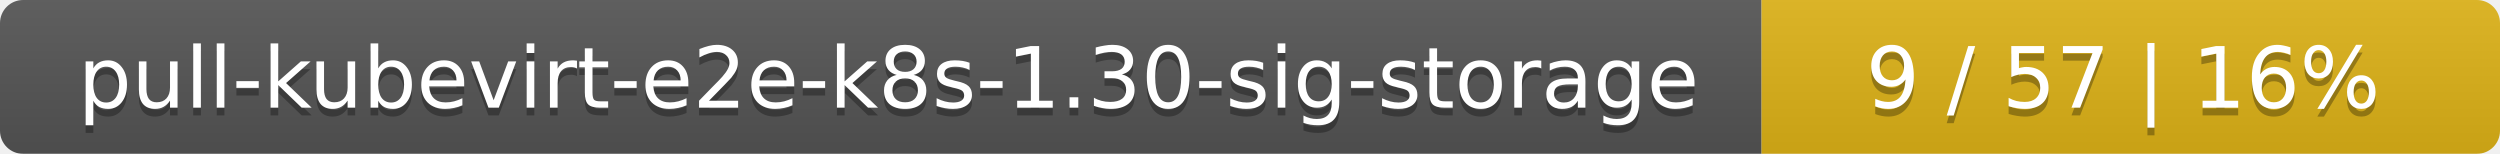
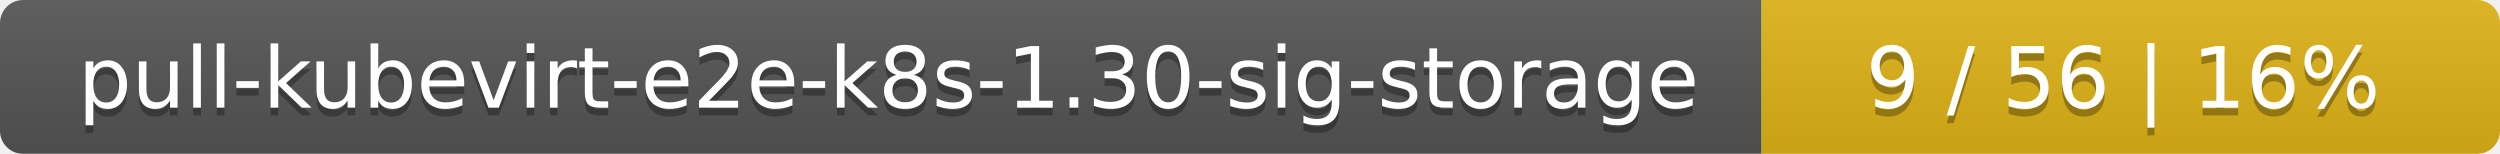
<svg xmlns="http://www.w3.org/2000/svg" width="325" height="20">
  <linearGradient id="smooth" x2="0" y2="100%">
    <stop offset="0" stop-color="#bbb" stop-opacity=".1" />
    <stop offset="1" stop-opacity=".1" />
  </linearGradient>
  <mask id="round">
    <rect width="325" height="20" rx="3" fill="#fff" />
  </mask>
  <g mask="url(#round)">
    <rect width="229" height="20" fill="#555" />
    <rect x="229" width="96" height="20" fill="#dfb317" />
    <rect width="325" height="20" fill="url(#smooth)" />
  </g>
  <g fill="#fff" text-anchor="middle" font-family="DejaVu Sans,Verdana,Geneva,sans-serif" font-size="11">
    <text x="115.5" y="15" fill="#010101" fill-opacity=".3">pull-kubevirt-e2e-k8s-1.30-sig-storage</text>
    <text x="115.5" y="14">pull-kubevirt-e2e-k8s-1.30-sig-storage</text>
-     <text x="276" y="15" fill="#010101" fill-opacity=".3">9 / 57    |    16%</text>
-     <text x="276" y="14">9 / 57    |    16%</text>
+     <text x="276" y="15" fill="#010101" fill-opacity=".3">9 / 56    |    16%</text>
+     <text x="276" y="14">9 / 56    |    16%</text>
  </g>
</svg>
